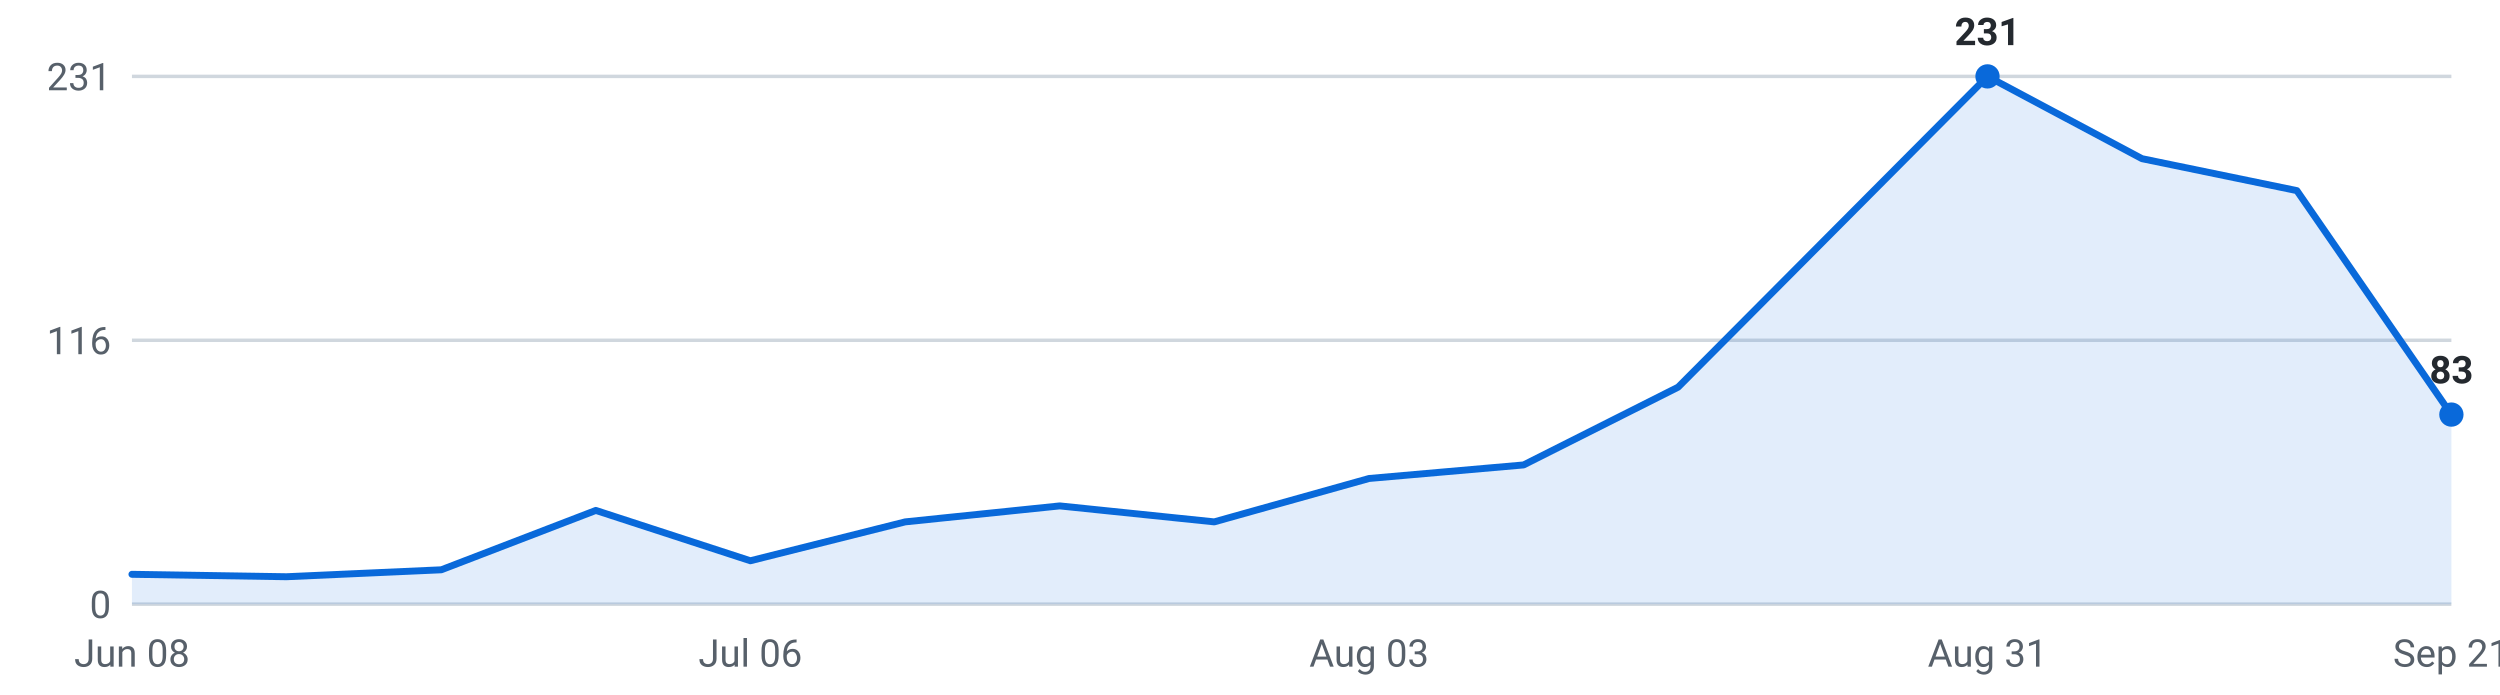
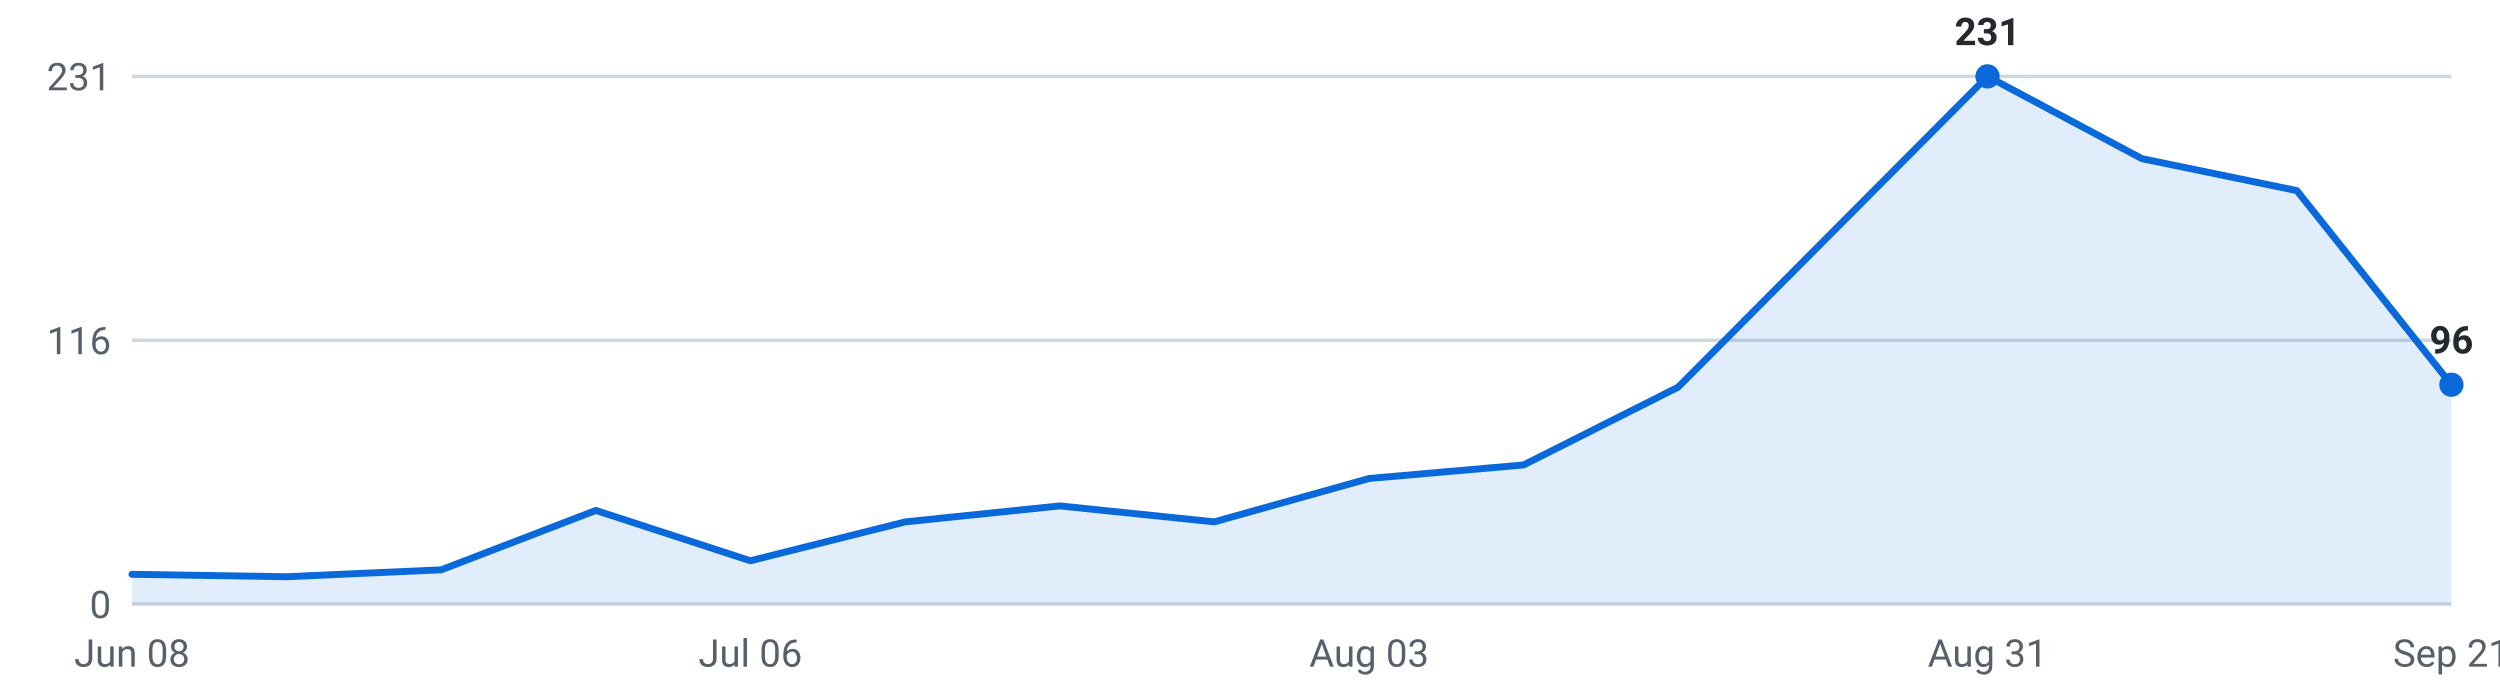
<svg xmlns="http://www.w3.org/2000/svg" viewBox="0 0 720 200" width="720" height="200" role="img" aria-label="Internships posted per week, last 16 weeks">
  <g font-family="-apple-system,Segoe UI,Roboto,sans-serif" font-size="11">
    <line x1="38" y1="174.0" x2="706" y2="174.0" stroke="#d0d7de" stroke-width="1" />
    <text x="32" y="178.0" text-anchor="end" fill="#57606a">0</text>
    <line x1="38" y1="98.0" x2="706" y2="98.0" stroke="#d0d7de" stroke-width="1" />
    <text x="32" y="102.0" text-anchor="end" fill="#57606a">116</text>
    <line x1="38" y1="22.0" x2="706" y2="22.0" stroke="#d0d7de" stroke-width="1" />
    <text x="32" y="26.0" text-anchor="end" fill="#57606a">231</text>
-     <path d="M38.0,174 L38.0,165.4 L82.5,166.1 L127.1,164.1 L171.6,147.0 L216.1,161.5 L260.7,150.3 L305.2,145.7 L349.7,150.3 L394.3,137.8 L438.8,133.9 L483.3,111.5 L527.9,66.7 L572.4,22.0 L616.9,45.7 L661.5,54.9 L706.0,119.4 L706.0,174 Z" fill="#0969da" fill-opacity="0.12" />
-     <polyline points="38.0,165.4 82.5,166.1 127.1,164.1 171.6,147.0 216.1,161.5 260.7,150.3 305.2,145.7 349.7,150.3 394.3,137.8 438.8,133.9 483.3,111.5 527.9,66.7 572.4,22.0 616.9,45.7 661.5,54.9 706.0,119.4" fill="none" stroke="#0969da" stroke-width="2" stroke-linejoin="round" stroke-linecap="round" />
+     <path d="M38.0,174 L38.0,165.4 L82.5,166.1 L127.1,164.1 L171.6,147.0 L216.1,161.5 L260.7,150.3 L305.2,145.7 L349.7,150.3 L394.3,137.8 L438.8,133.9 L483.3,111.5 L527.9,66.7 L572.4,22.0 L616.9,45.7 L661.5,54.9 L706.0,110.8 L706.0,174 Z" fill="#0969da" fill-opacity="0.12" />
+     <polyline points="38.0,165.4 82.5,166.1 127.1,164.1 171.6,147.0 216.1,161.5 260.7,150.3 305.2,145.7 349.7,150.3 394.3,137.8 438.8,133.9 483.3,111.5 527.9,66.7 572.4,22.0 616.9,45.7 661.5,54.9 706.0,110.8" fill="none" stroke="#0969da" stroke-width="2" stroke-linejoin="round" stroke-linecap="round" />
    <circle cx="572.4" cy="22.0" r="3.5" fill="#0969da" />
    <text x="572.4" y="13.0" text-anchor="middle" fill="#24292f" font-weight="600">231</text>
-     <circle cx="706.0" cy="119.4" r="3.5" fill="#0969da" />
-     <text x="706.0" y="110.4" text-anchor="middle" fill="#24292f" font-weight="600">83</text>
+     <circle cx="706.0" cy="110.8" r="3.5" fill="#0969da" />
+     <text x="706.0" y="101.8" text-anchor="middle" fill="#24292f" font-weight="600">96</text>
    <text x="38.0" y="192" text-anchor="middle" fill="#57606a">Jun 08</text>
    <text x="216.1" y="192" text-anchor="middle" fill="#57606a">Jul 06</text>
    <text x="394.3" y="192" text-anchor="middle" fill="#57606a">Aug 03</text>
    <text x="572.4" y="192" text-anchor="middle" fill="#57606a">Aug 31</text>
    <text x="706.0" y="192" text-anchor="middle" fill="#57606a">Sep 21</text>
  </g>
</svg>
